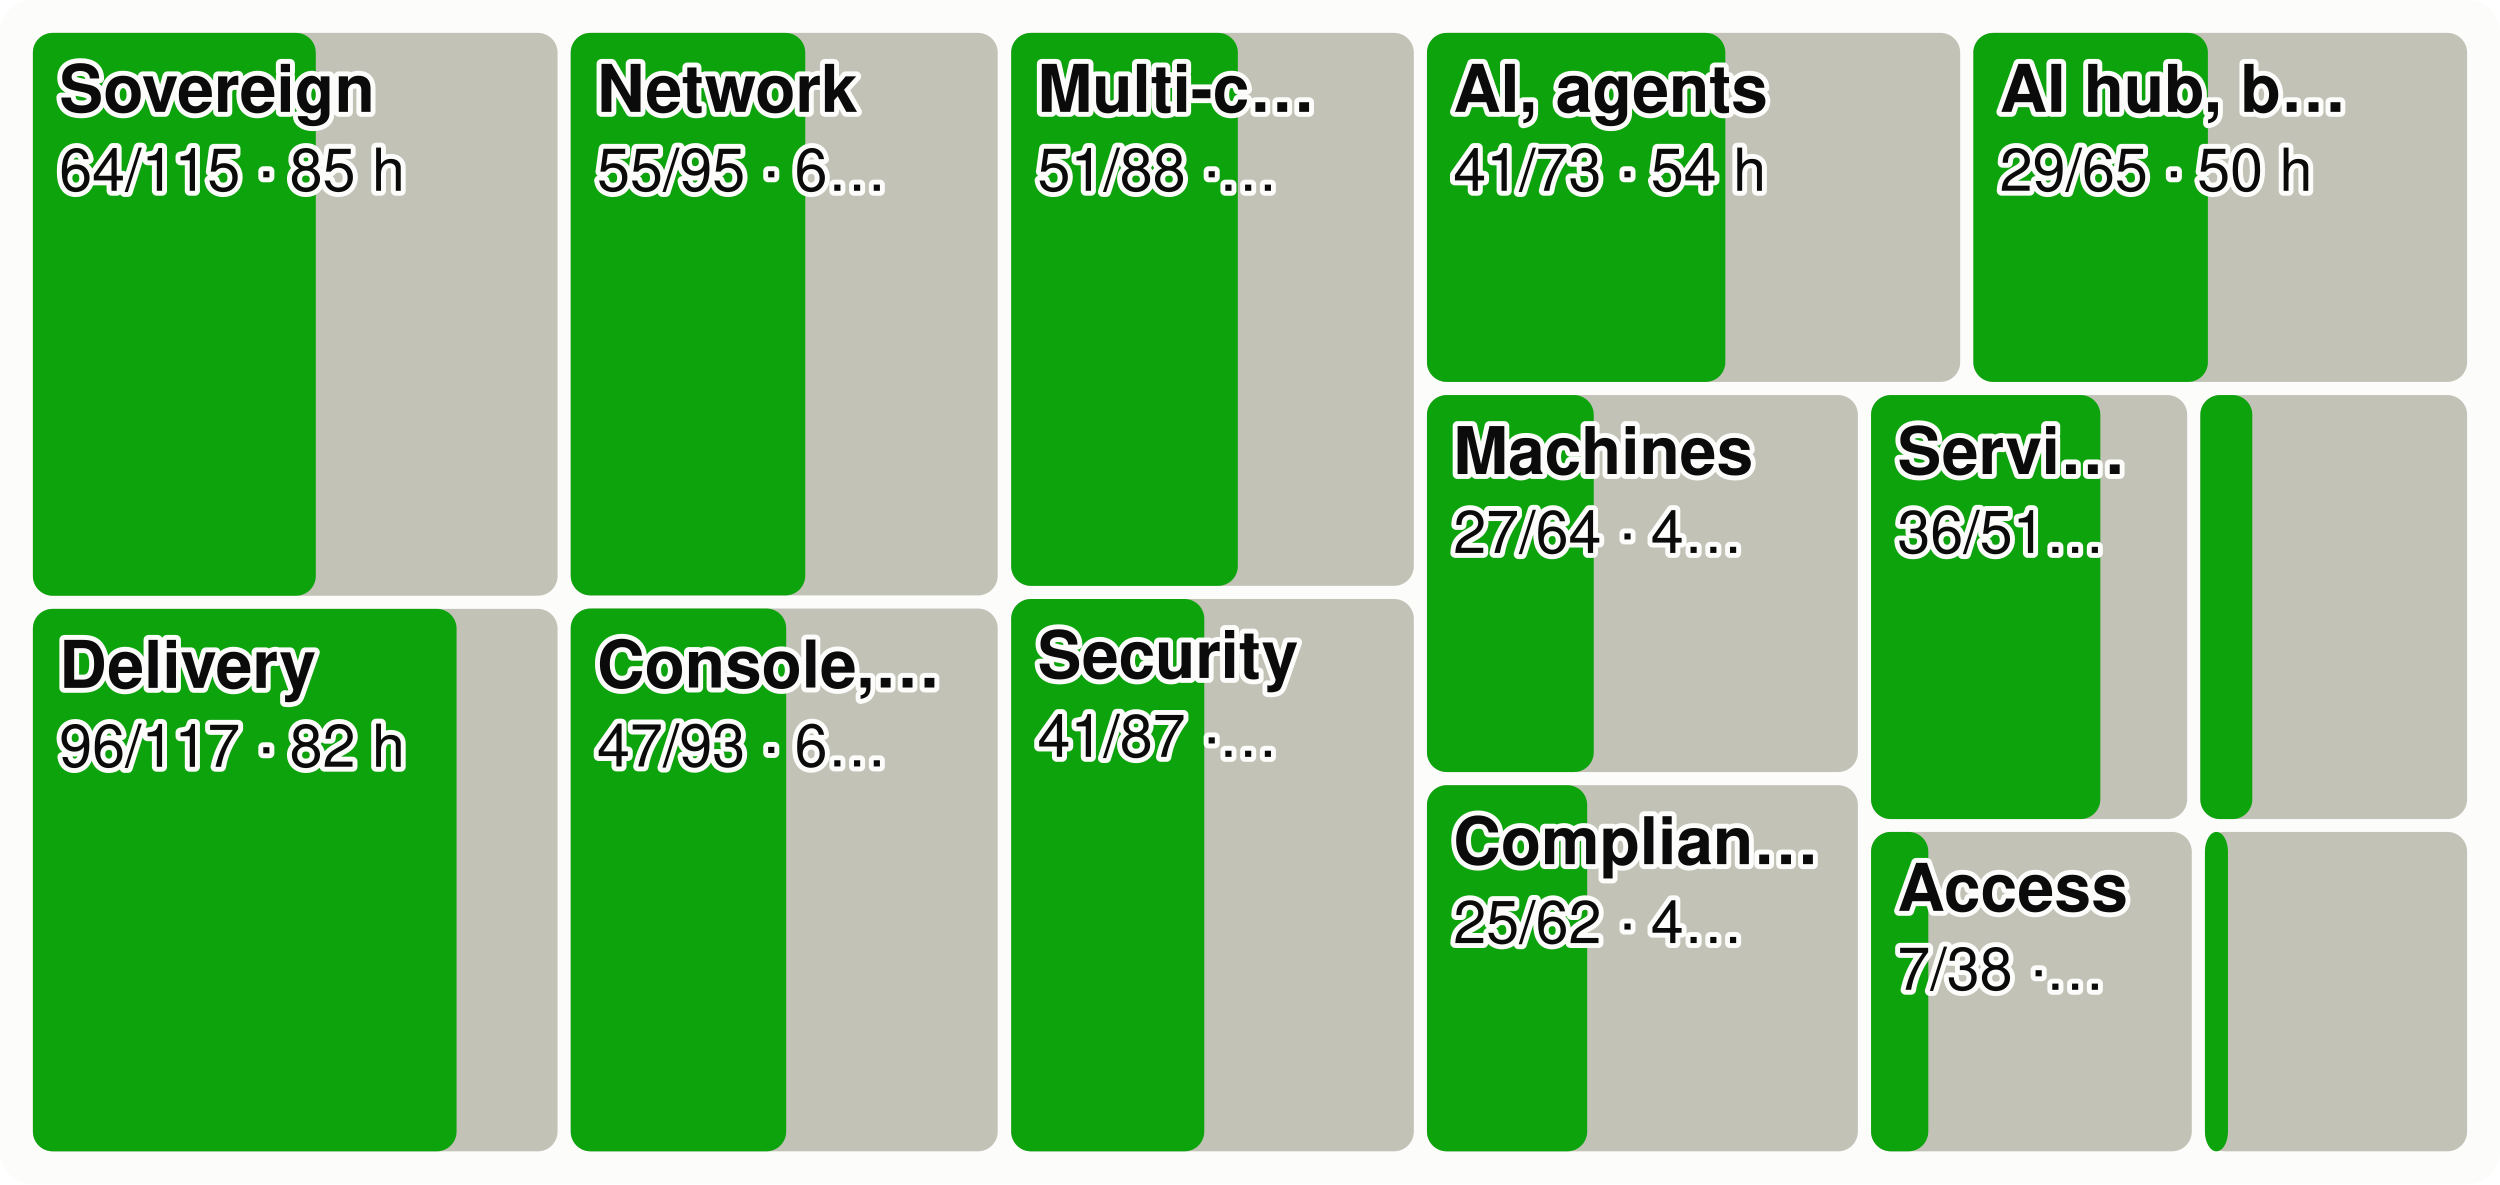
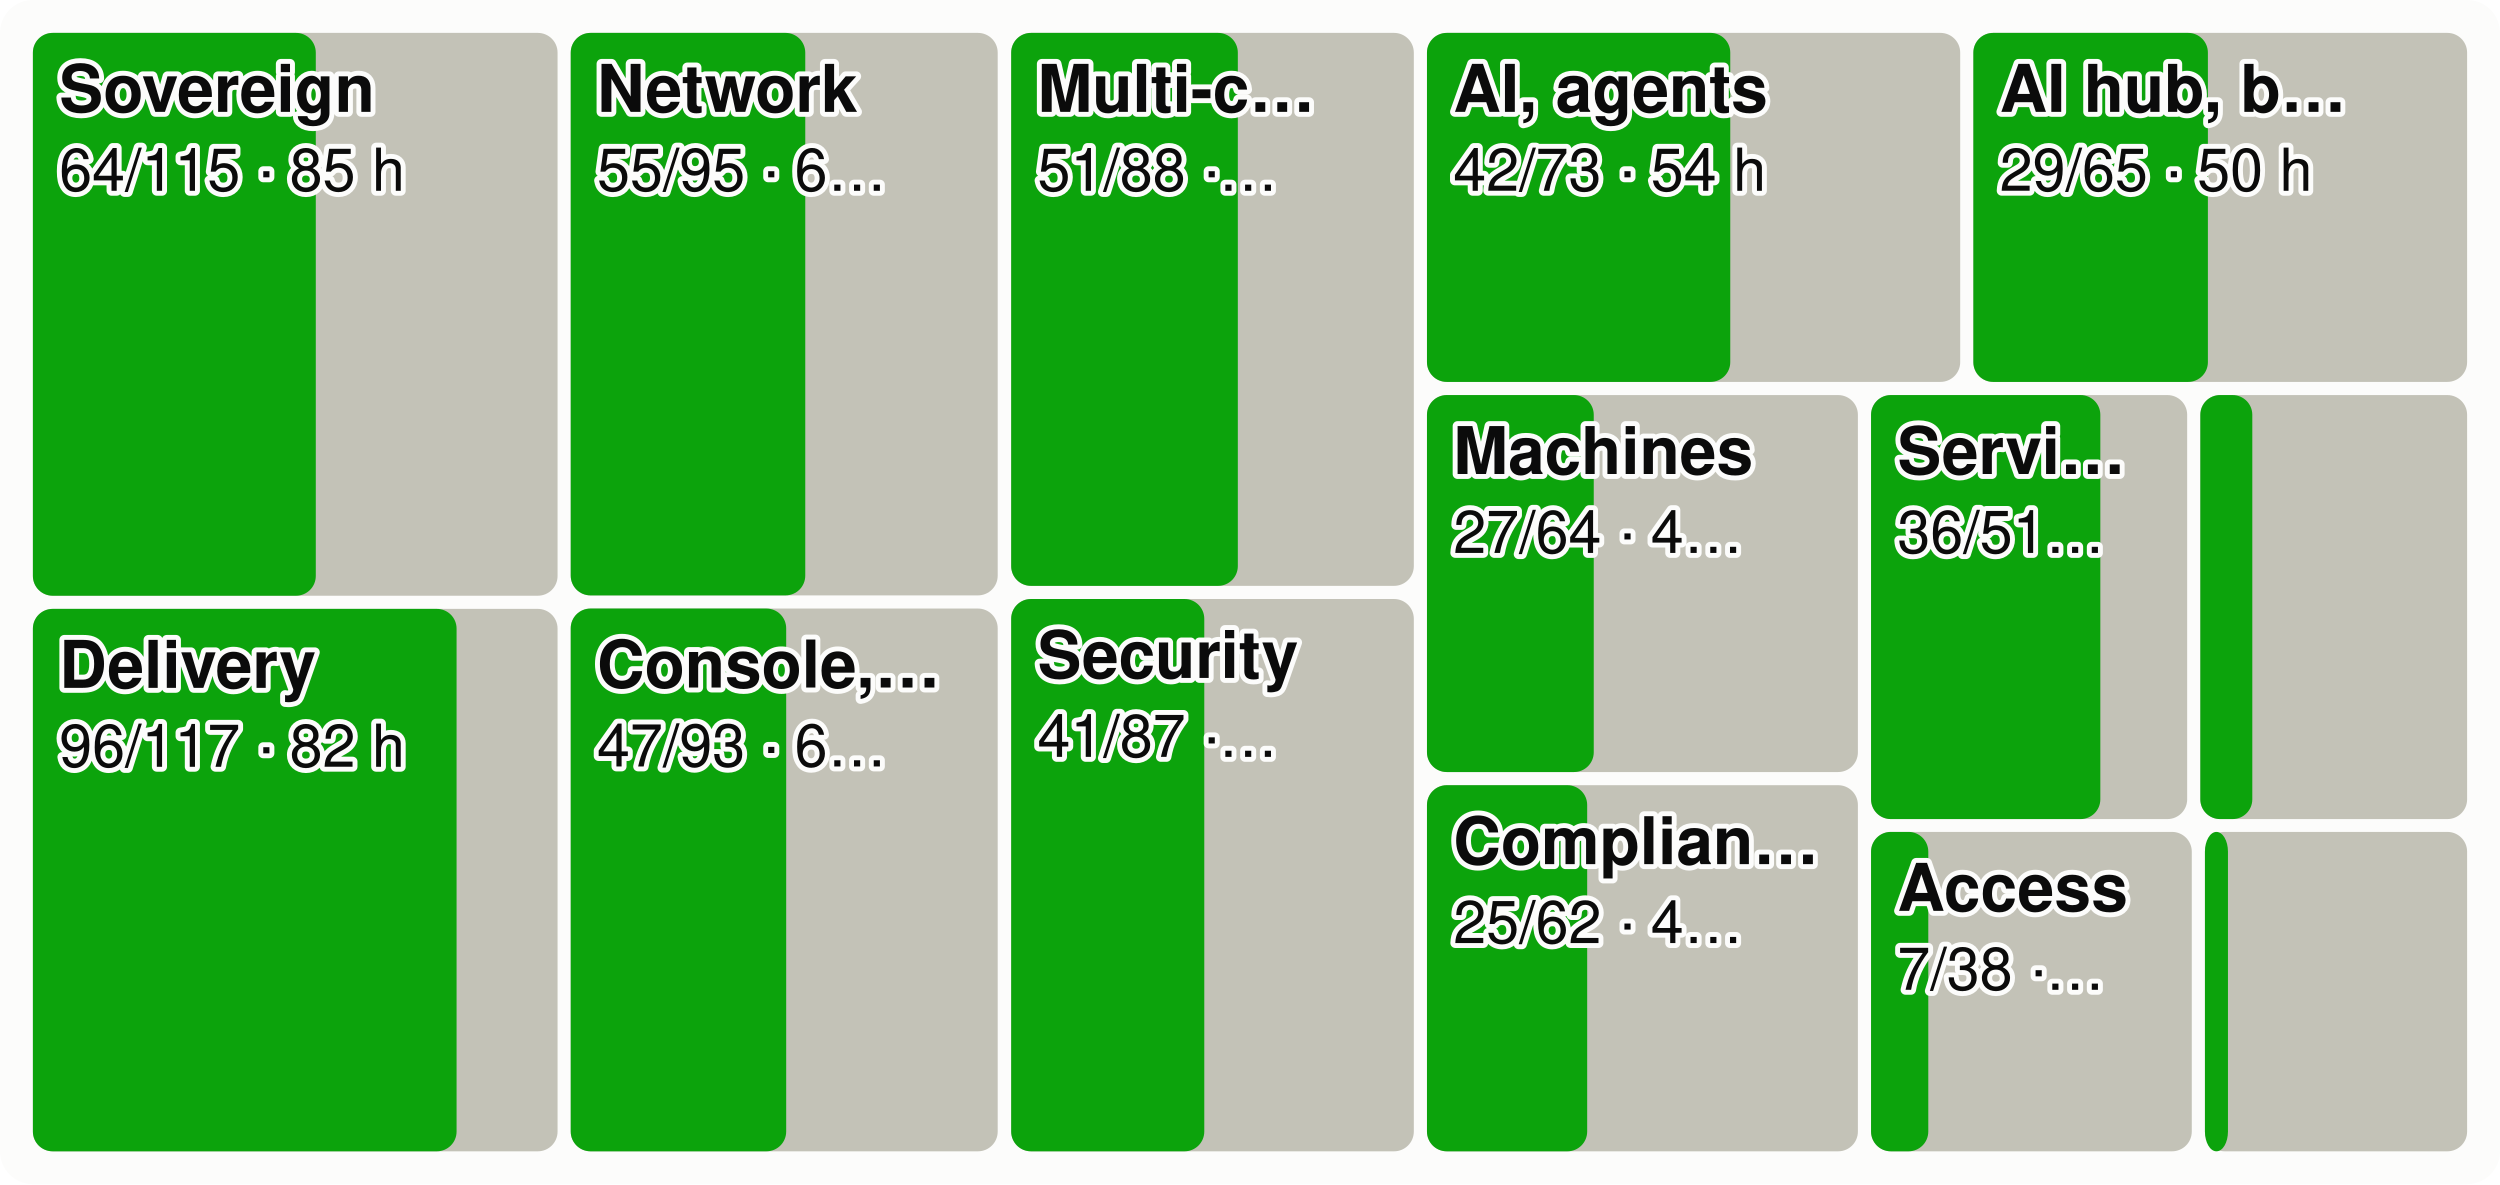
<svg xmlns="http://www.w3.org/2000/svg" viewBox="0 0 760 360" width="760" height="360" font-family="system-ui,-apple-system,Segoe UI,Helvetica,Arial,sans-serif" font-size="18" role="img" aria-label="Every product area as a tile sized by effort, the merged share in green">
  <style>.h{paint-order:stroke;stroke:#fcfcfb;stroke-width:3px;stroke-linejoin:round}.rg{stroke:#fcfcfb}@media (prefers-color-scheme: dark){.bg{fill:#1a1a19}.t1{fill:#f0efec}.t2{fill:#c3c2b7}.gr{stroke:#2c2c2a}.ax{stroke:#383835}.ld{stroke:#383835}.br{stroke:#c3c2b7}.m{stroke:#3987e5}.dp{stroke:#d95926}.v{stroke:#199e70}.i2{stroke:#c3c2b7}.i1{stroke:#f0efec}.f1{fill:#3987e5}.f2{fill:#d95926}.f3{fill:#199e70}.f4{fill:#c98500}.ev{fill:#c3c2b7}.inv{fill:#1a1a19}.done{fill:#cde2fb}.todo{fill:#52514e}.tile{fill:#262624}.h,.rg{stroke:#1a1a19}}</style>
  <rect width="760" height="360" rx="10" class="bg" fill="#fcfcfb" />
  <rect x="10.0" y="10.0" width="159.5" height="171.1" rx="6" class="todo" fill="#c3c2b7" />
  <rect x="10.0" y="10.0" width="86.0" height="171.1" rx="6" class="gain" fill="#0ca30c" />
  <text x="18.0" y="34.0" class="t1 h" fill="#0b0b0b" font-size="20" font-weight="600">Sovereign</text>
  <text x="18.0" y="58.0" class="t1 h" fill="#0b0b0b" font-size="18">64/115 · 85 h</text>
  <rect x="10.0" y="185.1" width="159.5" height="164.9" rx="6" class="todo" fill="#c3c2b7" />
  <rect x="10.0" y="185.1" width="128.8" height="164.9" rx="6" class="gain" fill="#0ca30c" />
  <text x="18.0" y="209.1" class="t1 h" fill="#0b0b0b" font-size="20" font-weight="600">Delivery</text>
  <text x="18.0" y="233.1" class="t1 h" fill="#0b0b0b" font-size="18">96/117 · 82 h</text>
  <rect x="173.5" y="10.0" width="129.8" height="171.0" rx="6" class="todo" fill="#c3c2b7" />
  <rect x="173.5" y="10.0" width="71.3" height="171.0" rx="6" class="gain" fill="#0ca30c" />
  <text x="181.5" y="34.0" class="t1 h" fill="#0b0b0b" font-size="20" font-weight="600">Network</text>
  <text x="181.5" y="58.0" class="t1 h" fill="#0b0b0b" font-size="18">55/95 · 6…</text>
  <rect x="173.5" y="185.0" width="129.8" height="165.0" rx="6" class="todo" fill="#c3c2b7" />
  <rect x="173.5" y="185.0" width="65.5" height="165.0" rx="6" class="gain" fill="#0ca30c" />
  <text x="181.5" y="209.0" class="t1 h" fill="#0b0b0b" font-size="20" font-weight="600">Console,…</text>
  <text x="181.5" y="233.0" class="t1 h" fill="#0b0b0b" font-size="18">47/93 · 6…</text>
  <rect x="307.4" y="10.0" width="122.4" height="168.1" rx="6" class="todo" fill="#c3c2b7" />
  <rect x="307.4" y="10.0" width="68.9" height="168.1" rx="6" class="gain" fill="#0ca30c" />
  <text x="315.4" y="34.0" class="t1 h" fill="#0b0b0b" font-size="20" font-weight="600">Multi-c…</text>
  <text x="315.4" y="58.0" class="t1 h" fill="#0b0b0b" font-size="18">51/88 ·…</text>
  <rect x="307.4" y="182.1" width="122.4" height="167.9" rx="6" class="todo" fill="#c3c2b7" />
  <rect x="307.4" y="182.1" width="58.7" height="167.9" rx="6" class="gain" fill="#0ca30c" />
  <text x="315.4" y="206.1" class="t1 h" fill="#0b0b0b" font-size="20" font-weight="600">Security</text>
  <text x="315.4" y="230.1" class="t1 h" fill="#0b0b0b" font-size="18">41/87 ·…</text>
  <rect x="433.8" y="10.0" width="162.1" height="106.1" rx="6" class="todo" fill="#c3c2b7" />
-   <rect x="433.8" y="10.0" width="90.7" height="106.1" rx="6" class="gain" fill="#0ca30c" />
+   <rect x="433.8" y="10.0" width="92.2" height="106.1" rx="6" class="gain" fill="#0ca30c" />
  <text x="441.8" y="34.0" class="t1 h" fill="#0b0b0b" font-size="20" font-weight="600">AI, agents</text>
-   <text x="441.8" y="58.0" class="t1 h" fill="#0b0b0b" font-size="18">41/73 · 54 h</text>
+   <text x="441.8" y="58.0" class="t1 h" fill="#0b0b0b" font-size="18">42/73 · 54 h</text>
  <rect x="599.9" y="10.0" width="150.1" height="106.1" rx="6" class="todo" fill="#c3c2b7" />
  <rect x="599.9" y="10.0" width="71.3" height="106.1" rx="6" class="gain" fill="#0ca30c" />
  <text x="607.9" y="34.0" class="t1 h" fill="#0b0b0b" font-size="20" font-weight="600">AI hub, b…</text>
  <text x="607.9" y="58.0" class="t1 h" fill="#0b0b0b" font-size="18">29/65 · 50 h</text>
  <rect x="433.8" y="120.1" width="131.0" height="114.6" rx="6" class="todo" fill="#c3c2b7" />
  <rect x="433.8" y="120.1" width="50.7" height="114.6" rx="6" class="gain" fill="#0ca30c" />
  <text x="441.8" y="144.1" class="t1 h" fill="#0b0b0b" font-size="20" font-weight="600">Machines</text>
  <text x="441.8" y="168.1" class="t1 h" fill="#0b0b0b" font-size="18">27/64 · 4…</text>
  <rect x="433.8" y="238.7" width="131.0" height="111.3" rx="6" class="todo" fill="#c3c2b7" />
  <rect x="433.8" y="238.7" width="48.7" height="111.3" rx="6" class="gain" fill="#0ca30c" />
  <text x="441.8" y="262.7" class="t1 h" fill="#0b0b0b" font-size="20" font-weight="600">Complian…</text>
  <text x="441.8" y="286.7" class="t1 h" fill="#0b0b0b" font-size="18">25/62 · 4…</text>
  <rect x="568.8" y="120.1" width="96.1" height="128.9" rx="6" class="todo" fill="#c3c2b7" />
  <rect x="568.8" y="120.1" width="69.7" height="128.9" rx="6" class="gain" fill="#0ca30c" />
  <text x="576.8" y="144.1" class="t1 h" fill="#0b0b0b" font-size="20" font-weight="600">Servi…</text>
  <text x="576.8" y="168.1" class="t1 h" fill="#0b0b0b" font-size="18">36/51…</text>
  <rect x="668.9" y="120.1" width="81.1" height="128.9" rx="6" class="todo" fill="#c3c2b7" />
  <rect x="668.9" y="120.1" width="15.8" height="128.9" rx="6" class="gain" fill="#0ca30c" />
  <rect x="568.8" y="252.9" width="97.5" height="97.1" rx="6" class="todo" fill="#c3c2b7" />
  <rect x="568.8" y="252.9" width="17.4" height="97.1" rx="6" class="gain" fill="#0ca30c" />
  <text x="576.8" y="276.9" class="t1 h" fill="#0b0b0b" font-size="20" font-weight="600">Access</text>
  <text x="576.8" y="300.9" class="t1 h" fill="#0b0b0b" font-size="18">7/38 ·…</text>
  <rect x="670.3" y="252.9" width="79.7" height="97.1" rx="6" class="todo" fill="#c3c2b7" />
  <rect x="670.3" y="252.9" width="7.0" height="97.1" rx="6" class="gain" fill="#0ca30c" />
</svg>
